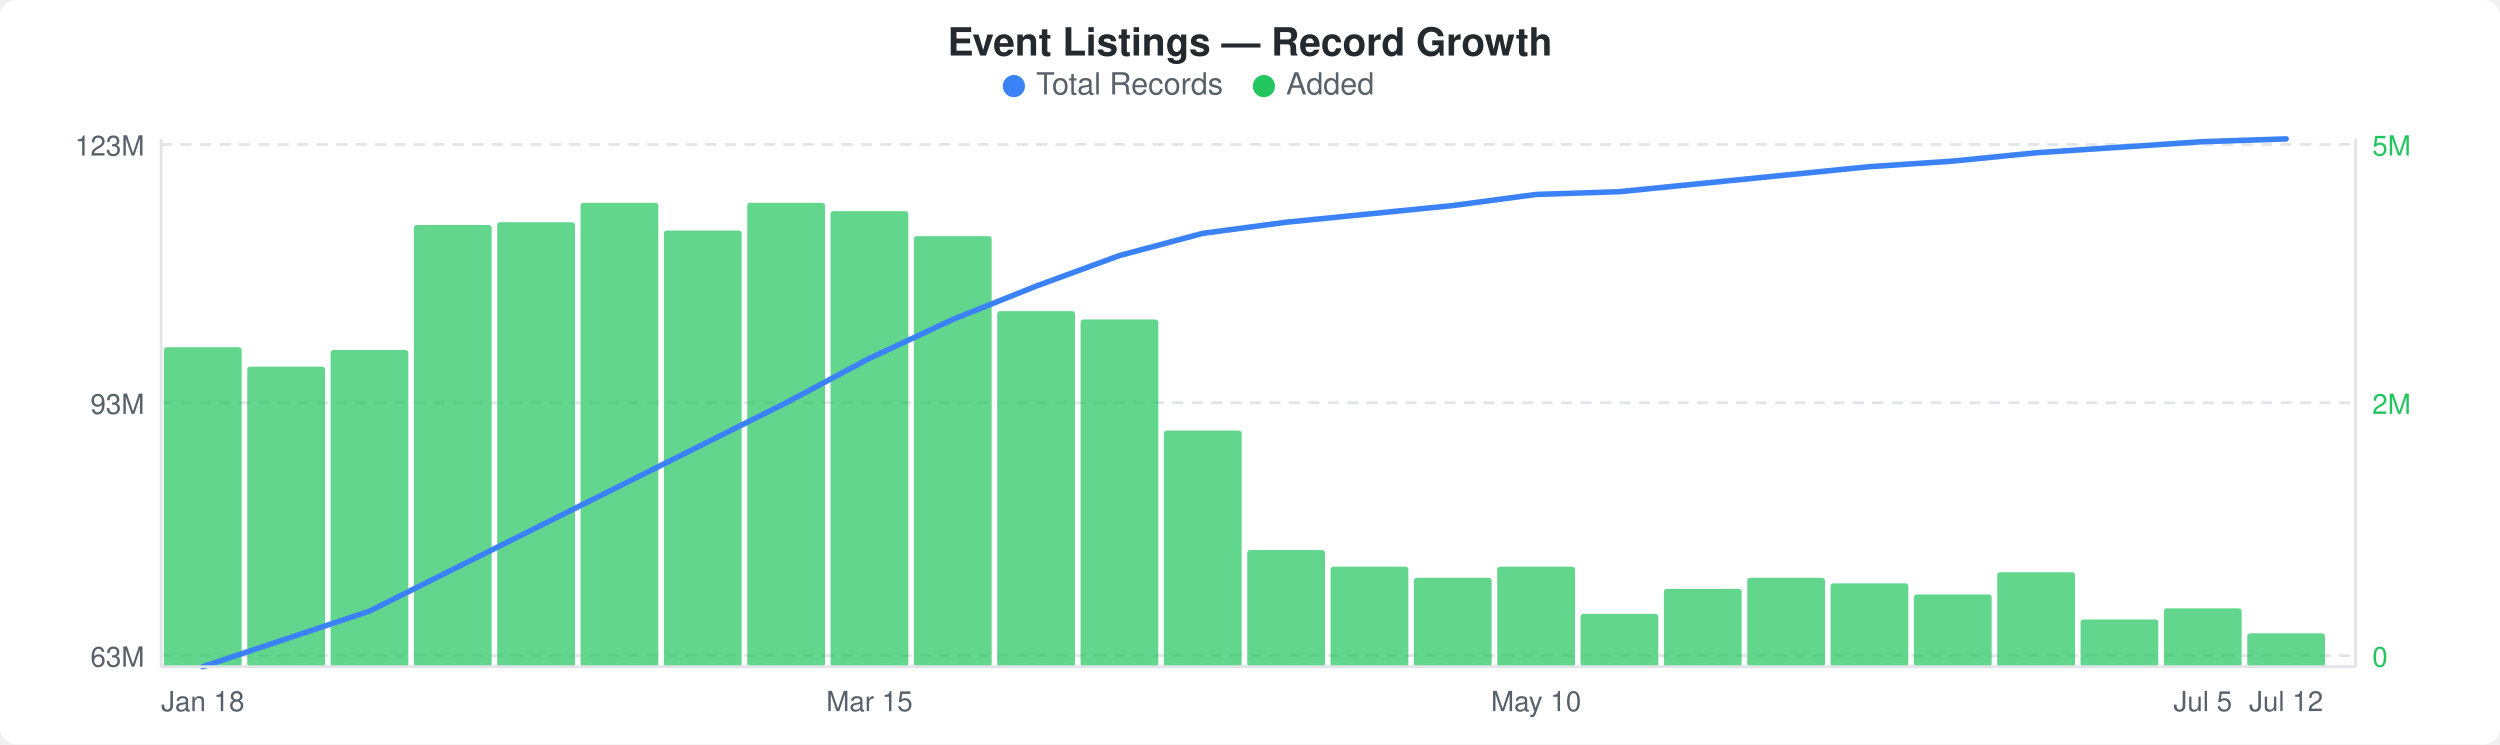
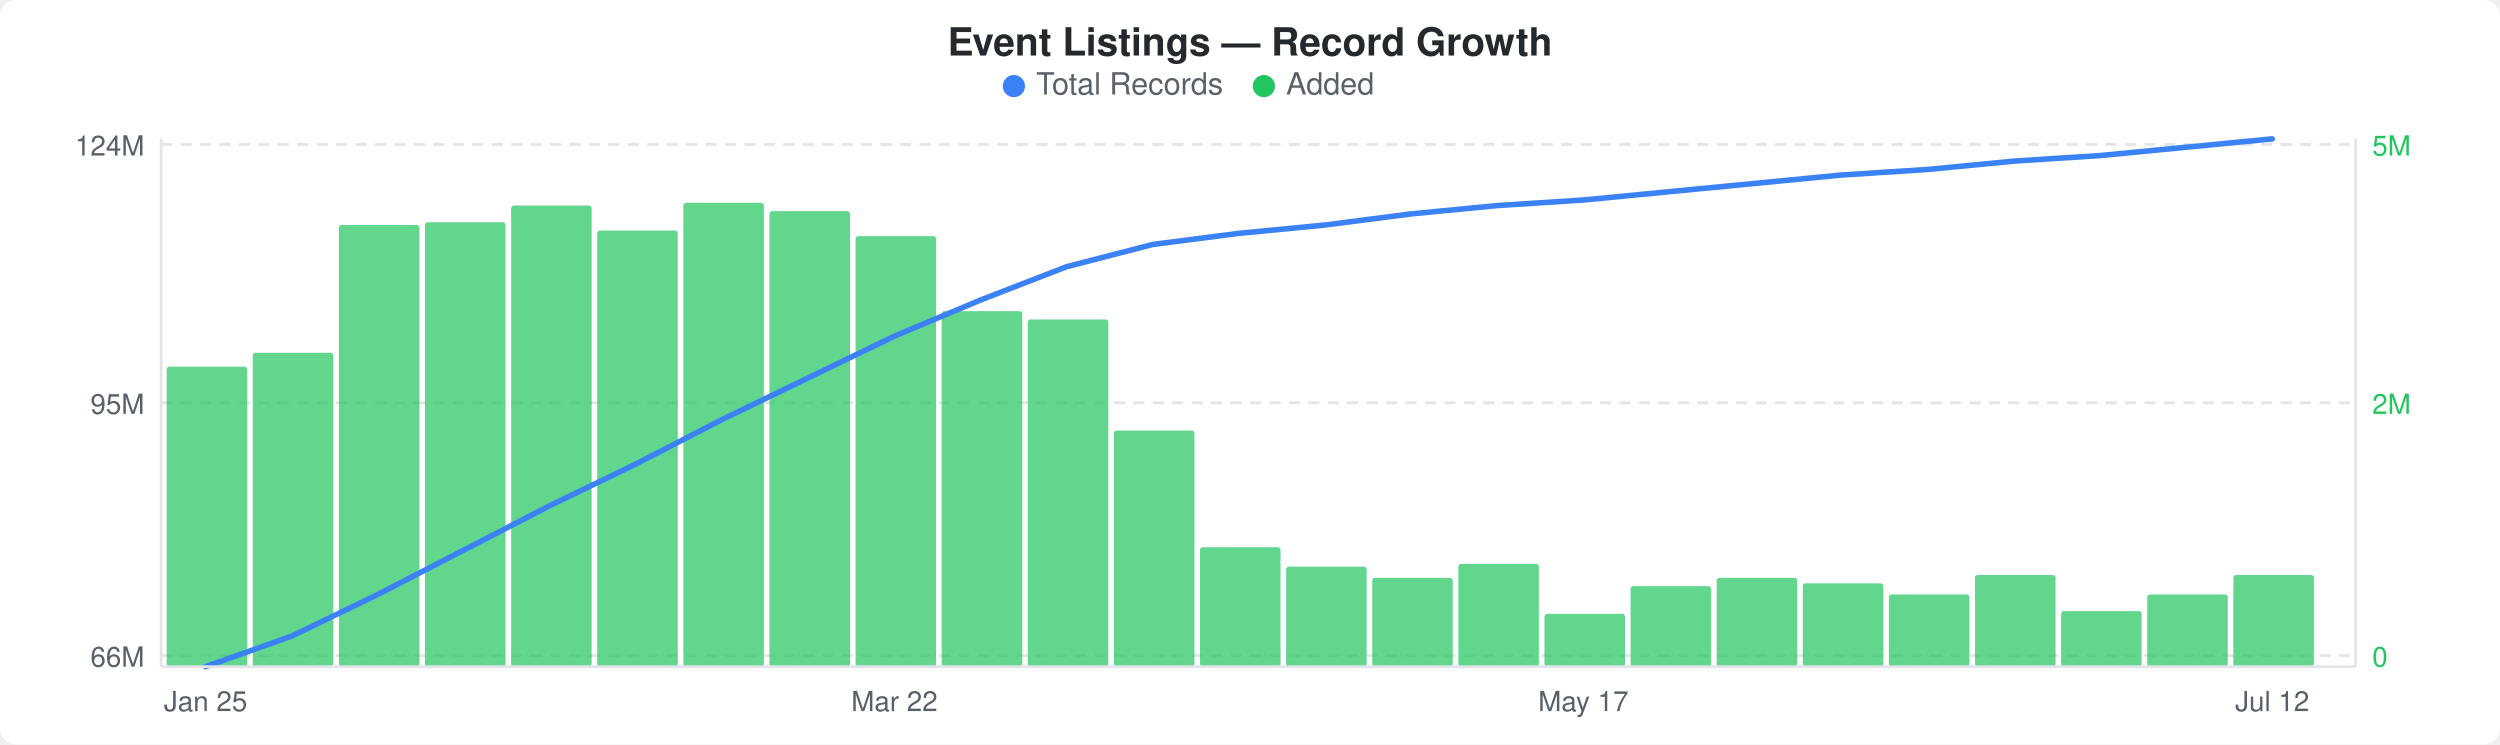
<svg xmlns="http://www.w3.org/2000/svg" width="900" height="268" viewBox="0 0 900 268">
  <rect width="900" height="268" fill="#ffffff" rx="6" ry="6" />
  <text x="450" y="20" text-anchor="middle" font-family="-apple-system, BlinkMacSystemFont, &quot;Segoe UI&quot;, Helvetica, Arial, sans-serif" font-size="14" font-weight="600" fill="#24292e">Event Listings — Record Growth</text>
  <circle cx="365" cy="31" r="4" fill="#3b82f6" />
  <text x="373" y="34" font-family="-apple-system, BlinkMacSystemFont, &quot;Segoe UI&quot;, Helvetica, Arial, sans-serif" font-size="11" fill="#586069">Total Records</text>
  <circle cx="455" cy="31" r="4" fill="#22c55e" />
  <text x="463" y="34" font-family="-apple-system, BlinkMacSystemFont, &quot;Segoe UI&quot;, Helvetica, Arial, sans-serif" font-size="11" fill="#586069">Added</text>
  <line x1="58" y1="52" x2="848" y2="52" stroke="#e1e4e8" stroke-width="1" stroke-dasharray="4,3" />
  <line x1="58" y1="145" x2="848" y2="145" stroke="#e1e4e8" stroke-width="1" stroke-dasharray="4,3" />
  <line x1="58" y1="236" x2="848" y2="236" stroke="#e1e4e8" stroke-width="1" stroke-dasharray="4,3" />
-   <rect x="59" y="125" width="28" height="115" rx="1" fill="#22c55eb3" />
-   <rect x="89" y="132" width="28" height="108" rx="1" fill="#22c55eb3" />
-   <rect x="119" y="126" width="28" height="114" rx="1" fill="#22c55eb3" />
-   <rect x="149" y="81" width="28" height="159" rx="1" fill="#22c55eb3" />
-   <rect x="179" y="80" width="28" height="160" rx="1" fill="#22c55eb3" />
-   <rect x="209" y="73" width="28" height="167" rx="1" fill="#22c55eb3" />
-   <rect x="239" y="83" width="28" height="157" rx="1" fill="#22c55eb3" />
-   <rect x="269" y="73" width="28" height="167" rx="1" fill="#22c55eb3" />
-   <rect x="299" y="76" width="28" height="164" rx="1" fill="#22c55eb3" />
-   <rect x="329" y="85" width="28" height="155" rx="1" fill="#22c55eb3" />
-   <rect x="359" y="112" width="28" height="128" rx="1" fill="#22c55eb3" />
-   <rect x="389" y="115" width="28" height="125" rx="1" fill="#22c55eb3" />
-   <rect x="419" y="155" width="28" height="85" rx="1" fill="#22c55eb3" />
-   <rect x="449" y="198" width="28" height="42" rx="1" fill="#22c55eb3" />
-   <rect x="479" y="204" width="28" height="36" rx="1" fill="#22c55eb3" />
-   <rect x="509" y="208" width="28" height="32" rx="1" fill="#22c55eb3" />
-   <rect x="539" y="204" width="28" height="36" rx="1" fill="#22c55eb3" />
-   <rect x="569" y="221" width="28" height="19" rx="1" fill="#22c55eb3" />
-   <rect x="599" y="212" width="28" height="28" rx="1" fill="#22c55eb3" />
-   <rect x="629" y="208" width="28" height="32" rx="1" fill="#22c55eb3" />
-   <rect x="659" y="210" width="28" height="30" rx="1" fill="#22c55eb3" />
-   <rect x="689" y="214" width="28" height="26" rx="1" fill="#22c55eb3" />
-   <rect x="719" y="206" width="28" height="34" rx="1" fill="#22c55eb3" />
-   <rect x="749" y="223" width="28" height="17" rx="1" fill="#22c55eb3" />
-   <rect x="779" y="219" width="28" height="21" rx="1" fill="#22c55eb3" />
-   <rect x="809" y="228" width="28" height="12" rx="1" fill="#22c55eb3" />
-   <polyline points="73,240 103,230 133,220 163,205 193,190 223,175 253,160 283,145 313,129 343,115 373,103 403,92 433,84 463,80 493,77 523,74 553,70 583,69 613,66 643,63 673,60 703,58 733,55 763,53 793,51 823,50" fill="none" stroke="#3b82f6" stroke-width="2" stroke-linejoin="round" stroke-linecap="round" />
-   <text x="52" y="56" text-anchor="end" font-family="-apple-system, BlinkMacSystemFont, &quot;Segoe UI&quot;, Helvetica, Arial, sans-serif" font-size="10" fill="#586069">123M</text>
-   <text x="52" y="149" text-anchor="end" font-family="-apple-system, BlinkMacSystemFont, &quot;Segoe UI&quot;, Helvetica, Arial, sans-serif" font-size="10" fill="#586069">93M</text>
-   <text x="52" y="240" text-anchor="end" font-family="-apple-system, BlinkMacSystemFont, &quot;Segoe UI&quot;, Helvetica, Arial, sans-serif" font-size="10" fill="#586069">63M</text>
+   <rect x="60" y="132" width="29" height="108" rx="1" fill="#22c55eb3" />
+   <rect x="91" y="127" width="29" height="113" rx="1" fill="#22c55eb3" />
+   <rect x="122" y="81" width="29" height="159" rx="1" fill="#22c55eb3" />
+   <rect x="153" y="80" width="29" height="160" rx="1" fill="#22c55eb3" />
+   <rect x="184" y="74" width="29" height="166" rx="1" fill="#22c55eb3" />
+   <rect x="215" y="83" width="29" height="157" rx="1" fill="#22c55eb3" />
+   <rect x="246" y="73" width="29" height="167" rx="1" fill="#22c55eb3" />
+   <rect x="277" y="76" width="29" height="164" rx="1" fill="#22c55eb3" />
+   <rect x="308" y="85" width="29" height="155" rx="1" fill="#22c55eb3" />
+   <rect x="339" y="112" width="29" height="128" rx="1" fill="#22c55eb3" />
+   <rect x="370" y="115" width="29" height="125" rx="1" fill="#22c55eb3" />
+   <rect x="401" y="155" width="29" height="85" rx="1" fill="#22c55eb3" />
+   <rect x="432" y="197" width="29" height="43" rx="1" fill="#22c55eb3" />
+   <rect x="463" y="204" width="29" height="36" rx="1" fill="#22c55eb3" />
+   <rect x="494" y="208" width="29" height="32" rx="1" fill="#22c55eb3" />
+   <rect x="525" y="203" width="29" height="37" rx="1" fill="#22c55eb3" />
+   <rect x="556" y="221" width="29" height="19" rx="1" fill="#22c55eb3" />
+   <rect x="587" y="211" width="29" height="29" rx="1" fill="#22c55eb3" />
+   <rect x="618" y="208" width="29" height="32" rx="1" fill="#22c55eb3" />
+   <rect x="649" y="210" width="29" height="30" rx="1" fill="#22c55eb3" />
+   <rect x="680" y="214" width="29" height="26" rx="1" fill="#22c55eb3" />
+   <rect x="711" y="207" width="29" height="33" rx="1" fill="#22c55eb3" />
+   <rect x="742" y="220" width="29" height="20" rx="1" fill="#22c55eb3" />
+   <rect x="773" y="214" width="29" height="26" rx="1" fill="#22c55eb3" />
+   <rect x="804" y="207" width="29" height="33" rx="1" fill="#22c55eb3" />
+   <polyline points="74,240 105,229 136,214 167,198 198,182 229,167 260,151 291,136 322,121 353,108 384,96 415,88 446,84 477,81 508,77 539,74 570,72 601,69 632,66 663,63 694,61 725,58 756,56 787,53 818,50" fill="none" stroke="#3b82f6" stroke-width="2" stroke-linejoin="round" stroke-linecap="round" />
+   <text x="52" y="56" text-anchor="end" font-family="-apple-system, BlinkMacSystemFont, &quot;Segoe UI&quot;, Helvetica, Arial, sans-serif" font-size="10" fill="#586069">124M</text>
+   <text x="52" y="149" text-anchor="end" font-family="-apple-system, BlinkMacSystemFont, &quot;Segoe UI&quot;, Helvetica, Arial, sans-serif" font-size="10" fill="#586069">95M</text>
+   <text x="52" y="240" text-anchor="end" font-family="-apple-system, BlinkMacSystemFont, &quot;Segoe UI&quot;, Helvetica, Arial, sans-serif" font-size="10" fill="#586069">66M</text>
  <text x="854" y="56" text-anchor="start" font-family="-apple-system, BlinkMacSystemFont, &quot;Segoe UI&quot;, Helvetica, Arial, sans-serif" font-size="10" fill="#22c55e">5M</text>
  <text x="854" y="149" text-anchor="start" font-family="-apple-system, BlinkMacSystemFont, &quot;Segoe UI&quot;, Helvetica, Arial, sans-serif" font-size="10" fill="#22c55e">2M</text>
  <text x="854" y="240" text-anchor="start" font-family="-apple-system, BlinkMacSystemFont, &quot;Segoe UI&quot;, Helvetica, Arial, sans-serif" font-size="10" fill="#22c55e">0</text>
  <line x1="58" y1="50" x2="58" y2="240" stroke="#e1e4e8" stroke-width="1" />
  <line x1="58" y1="240" x2="848" y2="240" stroke="#e1e4e8" stroke-width="1" />
  <line x1="848" y1="50" x2="848" y2="240" stroke="#e1e4e8" stroke-width="1" />
-   <text x="73" y="256" text-anchor="middle" font-family="-apple-system, BlinkMacSystemFont, &quot;Segoe UI&quot;, Helvetica, Arial, sans-serif" font-size="10" fill="#586069">Jan 18</text>
-   <text x="313" y="256" text-anchor="middle" font-family="-apple-system, BlinkMacSystemFont, &quot;Segoe UI&quot;, Helvetica, Arial, sans-serif" font-size="10" fill="#586069">Mar 15</text>
-   <text x="553" y="256" text-anchor="middle" font-family="-apple-system, BlinkMacSystemFont, &quot;Segoe UI&quot;, Helvetica, Arial, sans-serif" font-size="10" fill="#586069">May 10</text>
-   <text x="793" y="256" text-anchor="middle" font-family="-apple-system, BlinkMacSystemFont, &quot;Segoe UI&quot;, Helvetica, Arial, sans-serif" font-size="10" fill="#586069">Jul 5</text>
-   <text x="823" y="256" text-anchor="middle" font-family="-apple-system, BlinkMacSystemFont, &quot;Segoe UI&quot;, Helvetica, Arial, sans-serif" font-size="10" fill="#586069">Jul 12</text>
+   <text x="74" y="256" text-anchor="middle" font-family="-apple-system, BlinkMacSystemFont, &quot;Segoe UI&quot;, Helvetica, Arial, sans-serif" font-size="10" fill="#586069">Jan 25</text>
+   <text x="322" y="256" text-anchor="middle" font-family="-apple-system, BlinkMacSystemFont, &quot;Segoe UI&quot;, Helvetica, Arial, sans-serif" font-size="10" fill="#586069">Mar 22</text>
+   <text x="570" y="256" text-anchor="middle" font-family="-apple-system, BlinkMacSystemFont, &quot;Segoe UI&quot;, Helvetica, Arial, sans-serif" font-size="10" fill="#586069">May 17</text>
+   <text x="818" y="256" text-anchor="middle" font-family="-apple-system, BlinkMacSystemFont, &quot;Segoe UI&quot;, Helvetica, Arial, sans-serif" font-size="10" fill="#586069">Jul 12</text>
</svg>
